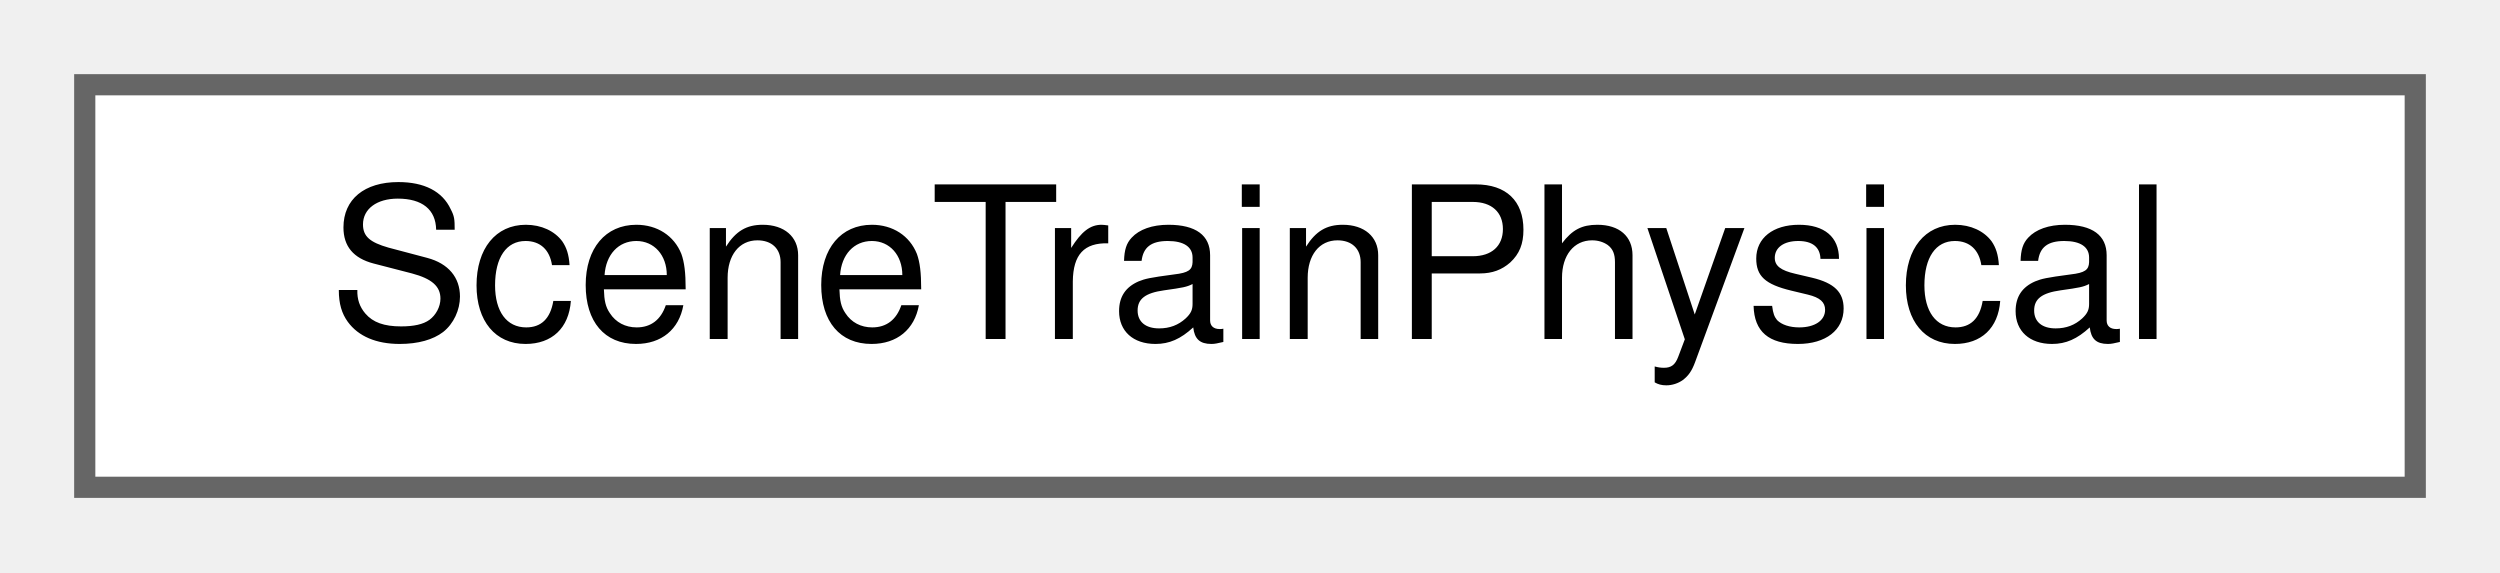
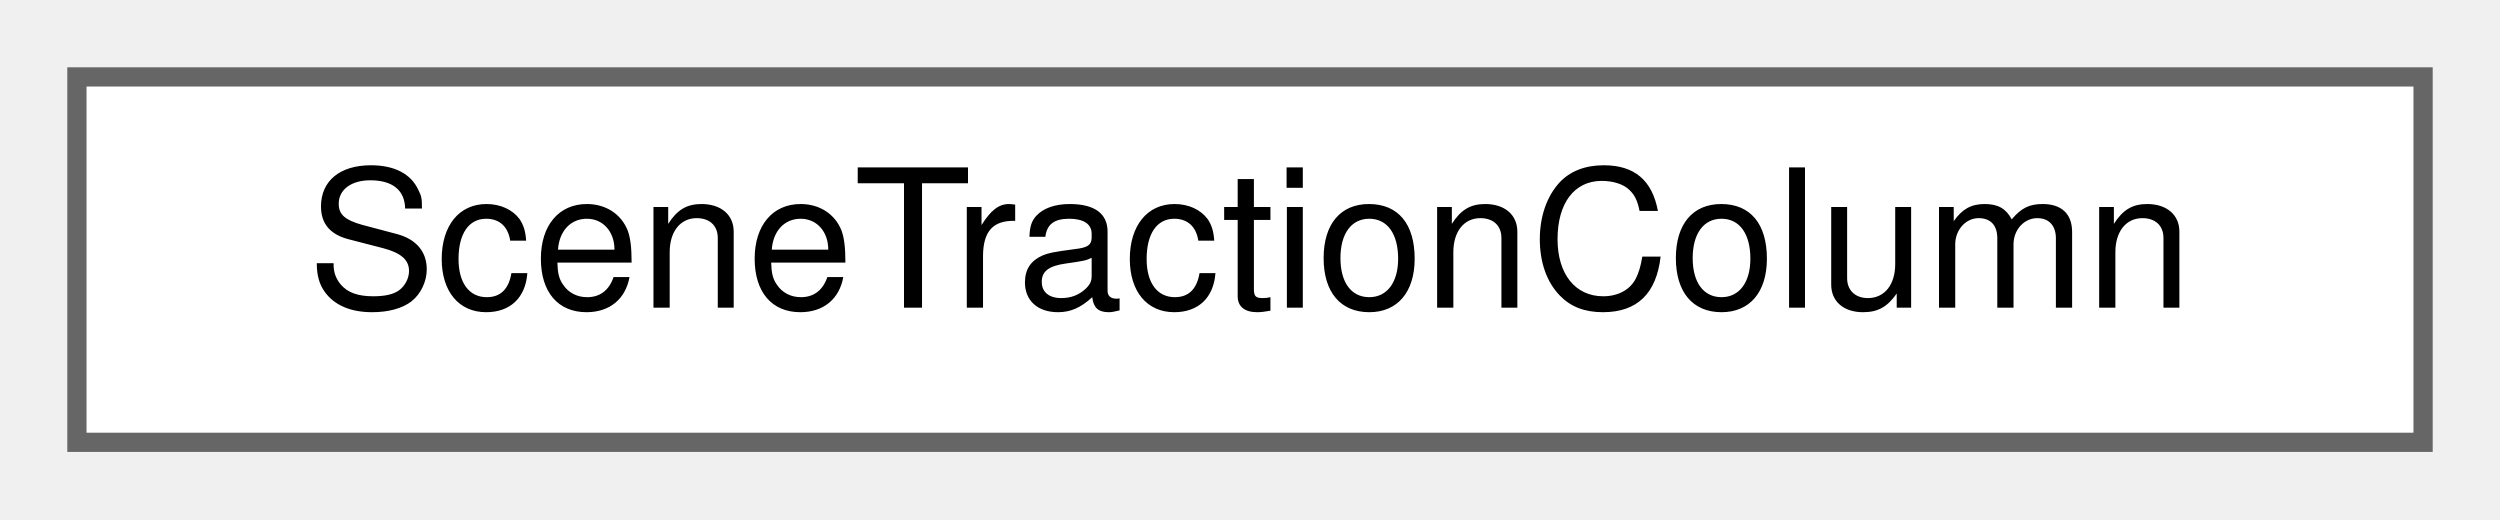
- <svg xmlns="http://www.w3.org/2000/svg" xmlns:xlink="http://www.w3.org/1999/xlink" width="118pt" height="27pt" viewBox="0.00 0.00 118.00 27.00">
+ <svg xmlns="http://www.w3.org/2000/svg" xmlns:xlink="http://www.w3.org/1999/xlink" width="130pt" height="27pt" viewBox="0.00 0.00 130.00 27.00">
  <g id="graph0" class="graph" transform="scale(1 1) rotate(0) translate(4 23)">
    <g id="Node000000" class="node">
      <g id="a_Node000000">
-         <a xlink:href="struct_scene_train_physical.html" target="_top" xlink:title="The physical data of a train unit, in the units their names state.">
-           <polygon fill="white" stroke="#666666" points="110,-19 0,-19 0,0 110,0 110,-19" />
-           <text text-anchor="middle" x="55" y="-7" font-family="Helvetica,sans-Serif" font-size="10.00">SceneTrainPhysical</text>
+         <a xlink:href="struct_scene_traction_column.html" target="_top" xlink:title=" ">
+           <polygon fill="white" stroke="#666666" points="122,-19 0,-19 0,0 122,0 122,-19" />
+           <text text-anchor="middle" x="61" y="-7" font-family="Helvetica,sans-Serif" font-size="10.00">SceneTractionColumn</text>
        </a>
      </g>
    </g>
  </g>
</svg>
